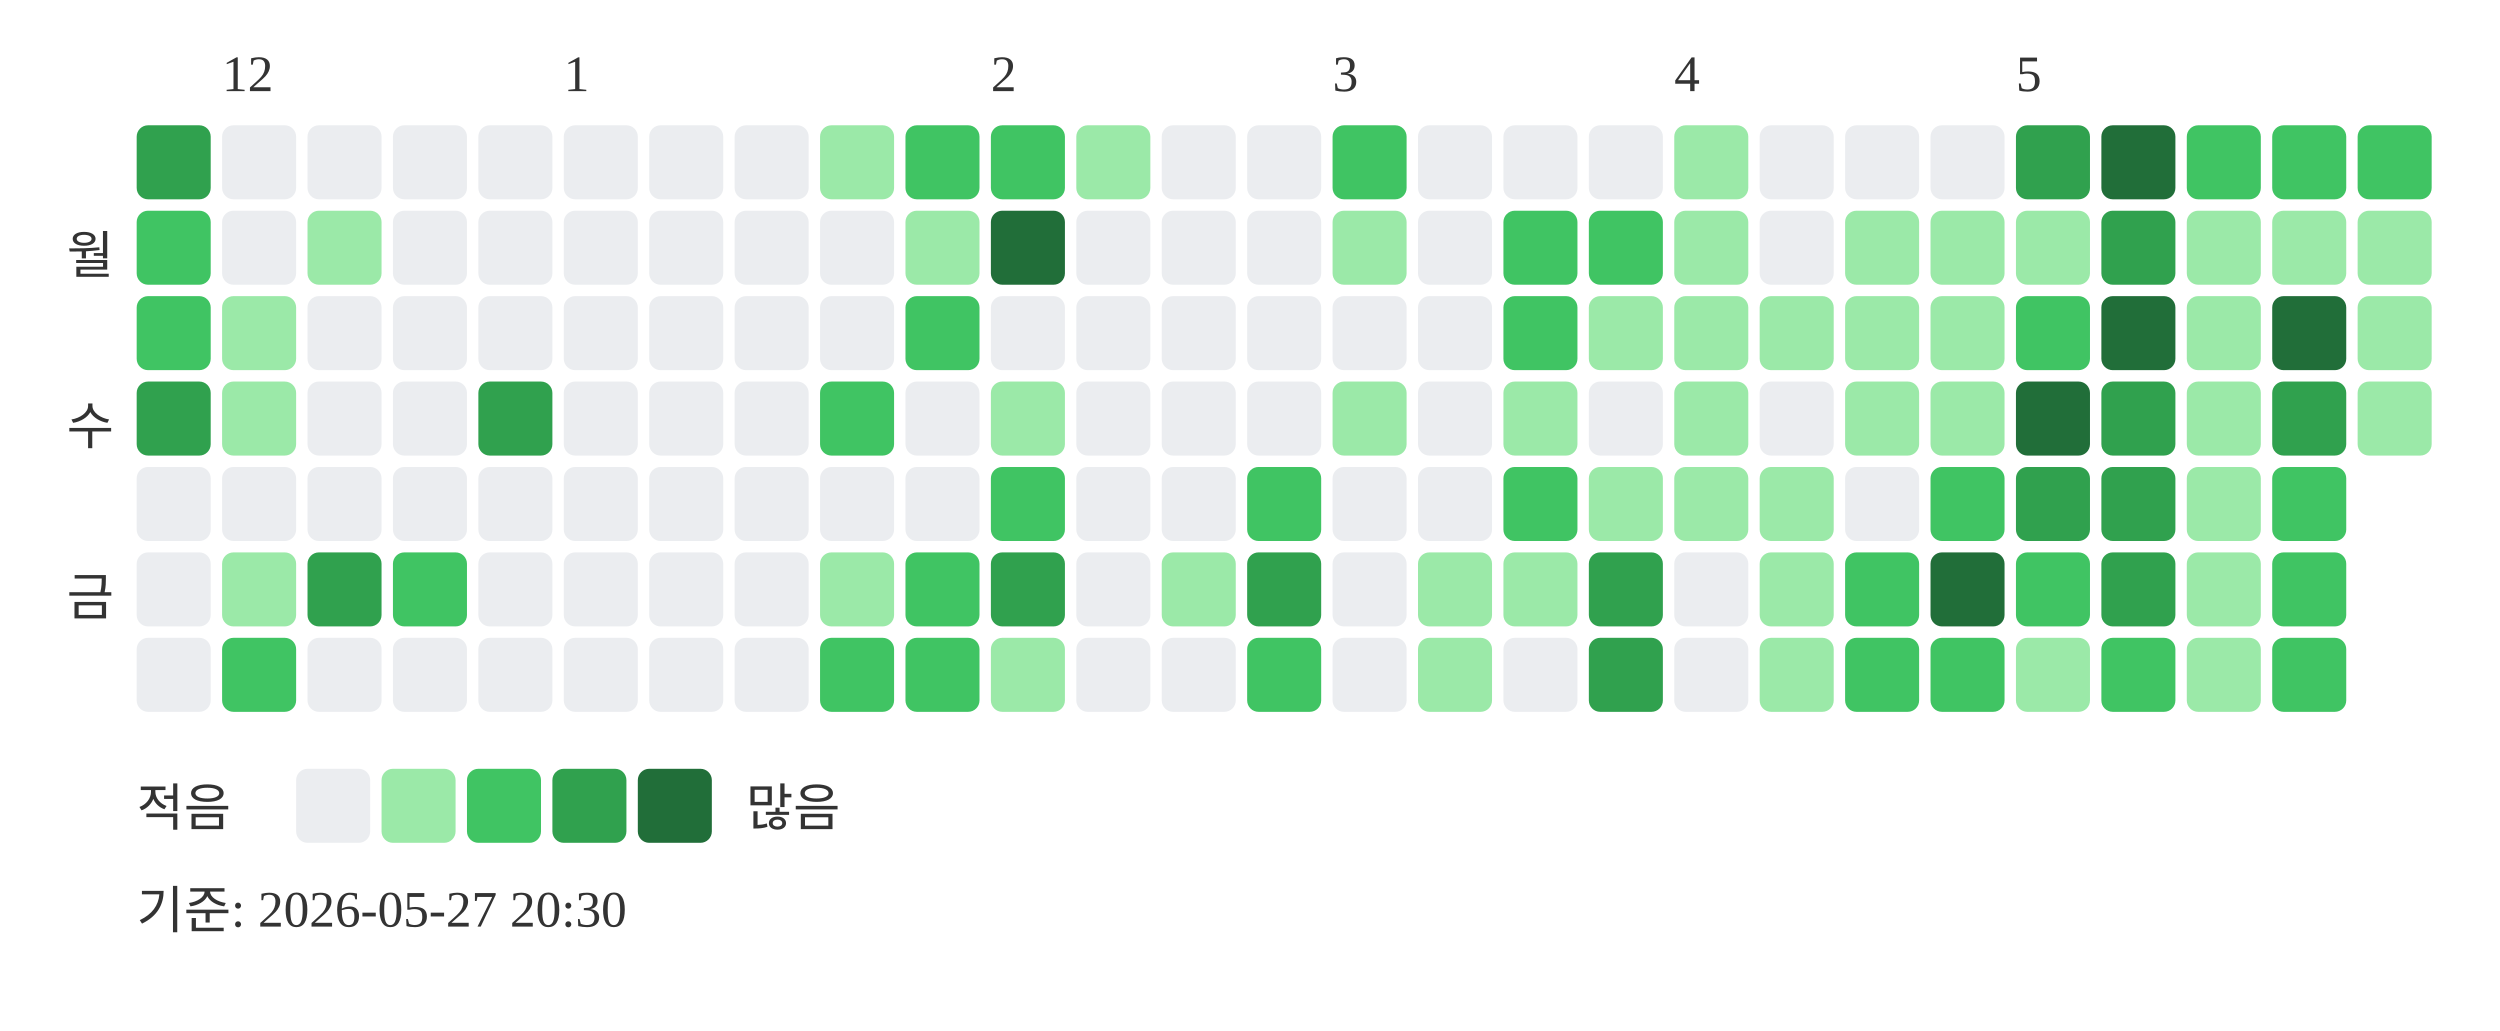
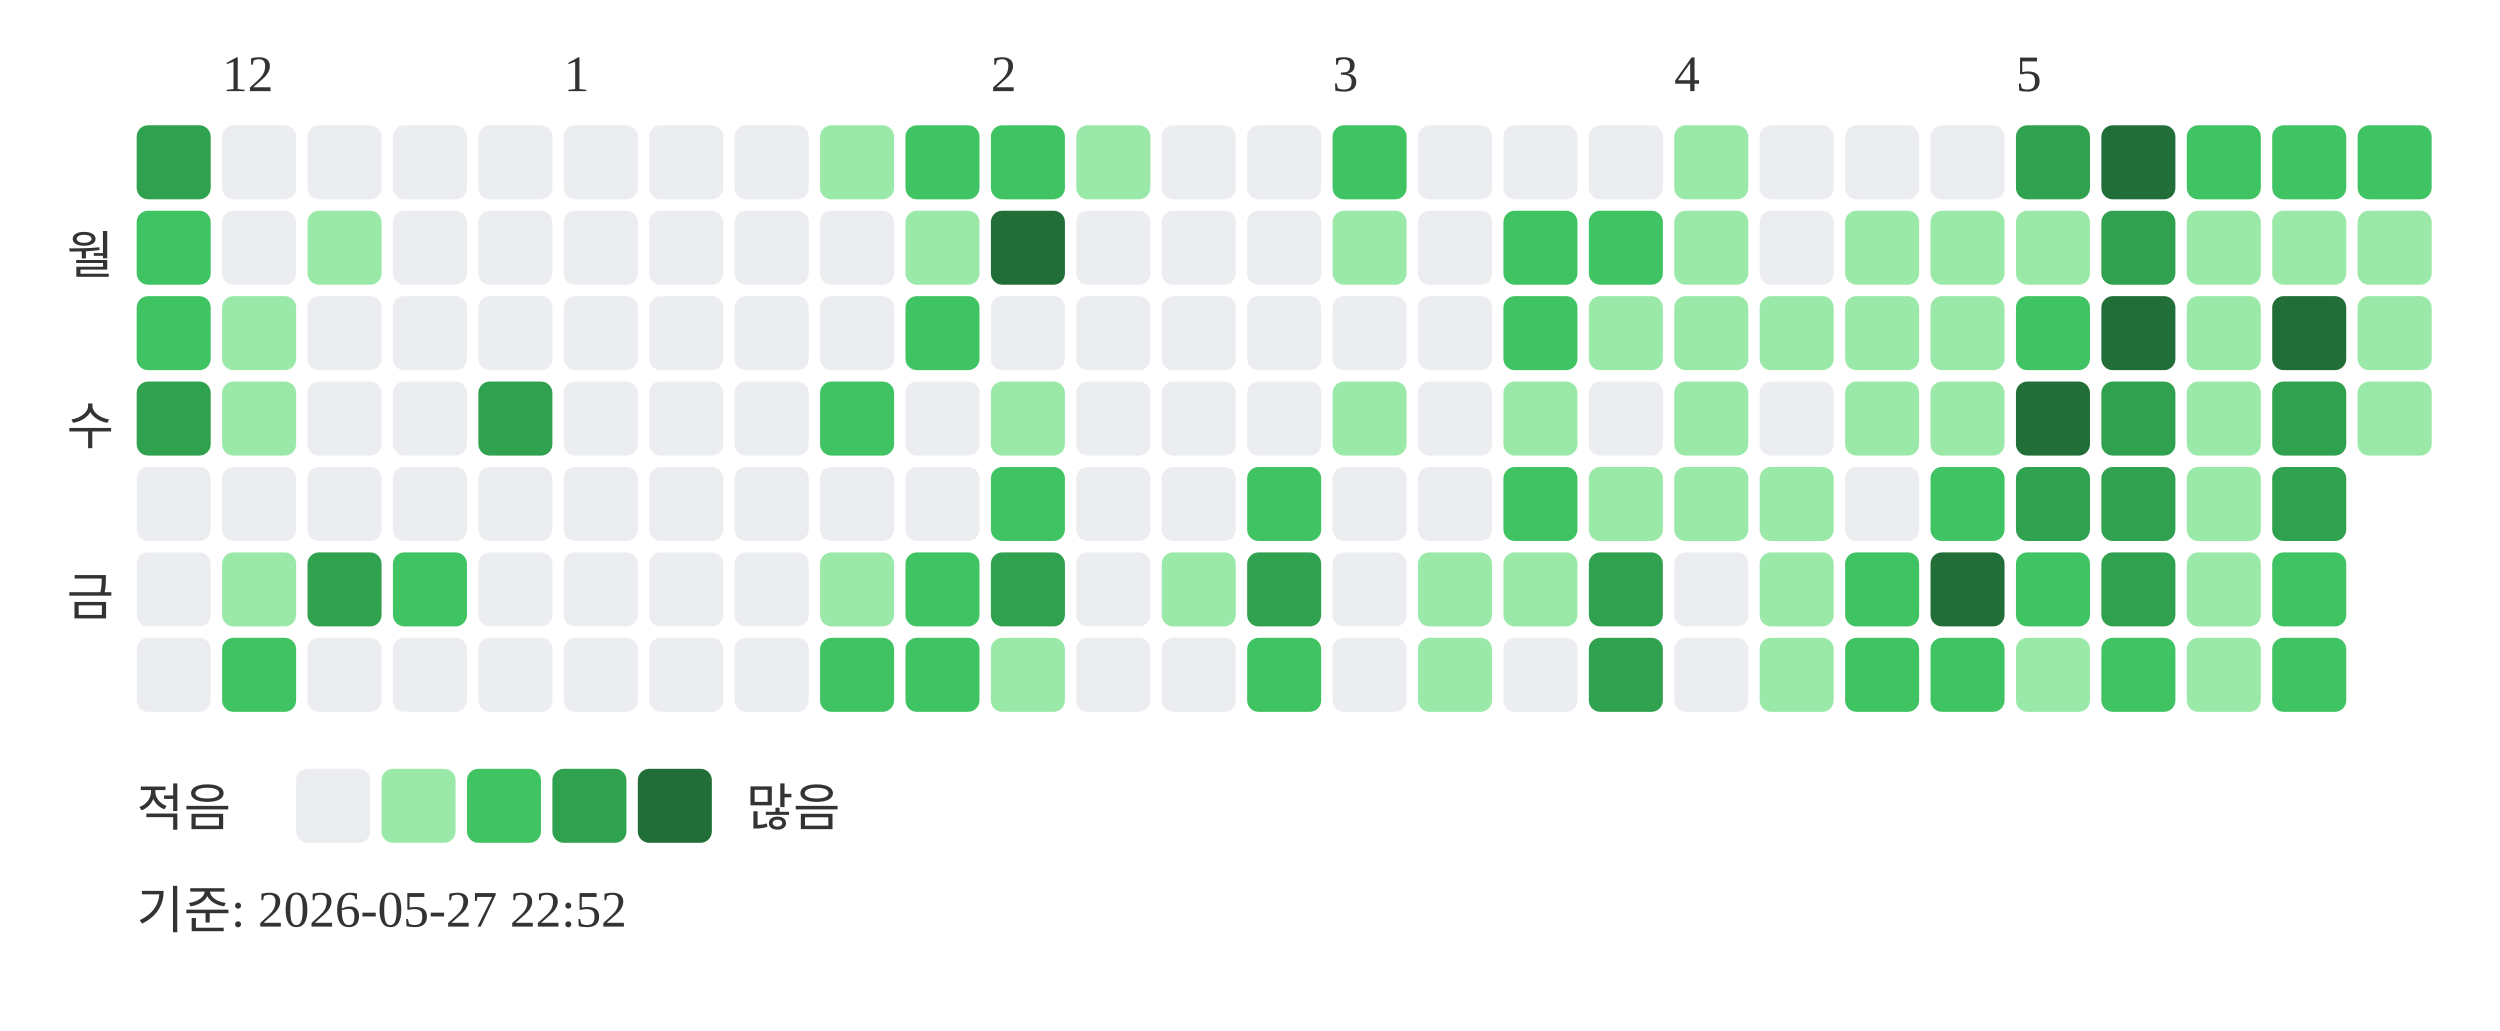
<svg xmlns="http://www.w3.org/2000/svg" width="439" height="181">
  <text x="39" y="16" font-size="9" fill="#333333">12</text>
  <text x="99" y="16" font-size="9" fill="#333333">1</text>
  <text x="174" y="16" font-size="9" fill="#333333">2</text>
  <text x="234" y="16" font-size="9" fill="#333333">3</text>
  <text x="294" y="16" font-size="9" fill="#333333">4</text>
  <text x="354" y="16" font-size="9" fill="#333333">5</text>
  <text x="20" y="48" text-anchor="end" font-size="9" fill="#333333">월</text>
  <text x="20" y="78" text-anchor="end" font-size="9" fill="#333333">수</text>
  <text x="20" y="108" text-anchor="end" font-size="9" fill="#333333">금</text>
  <rect x="24" y="22" width="13" height="13" rx="2" fill="#30a14e" />
  <rect x="24" y="37" width="13" height="13" rx="2" fill="#40c463" />
  <rect x="24" y="52" width="13" height="13" rx="2" fill="#40c463" />
  <rect x="24" y="67" width="13" height="13" rx="2" fill="#30a14e" />
  <rect x="24" y="82" width="13" height="13" rx="2" fill="#ebedf0" />
  <rect x="24" y="97" width="13" height="13" rx="2" fill="#ebedf0" />
  <rect x="24" y="112" width="13" height="13" rx="2" fill="#ebedf0" />
  <rect x="39" y="22" width="13" height="13" rx="2" fill="#ebedf0" />
  <rect x="39" y="37" width="13" height="13" rx="2" fill="#ebedf0" />
  <rect x="39" y="52" width="13" height="13" rx="2" fill="#9be9a8" />
  <rect x="39" y="67" width="13" height="13" rx="2" fill="#9be9a8" />
  <rect x="39" y="82" width="13" height="13" rx="2" fill="#ebedf0" />
  <rect x="39" y="97" width="13" height="13" rx="2" fill="#9be9a8" />
  <rect x="39" y="112" width="13" height="13" rx="2" fill="#40c463" />
  <rect x="54" y="22" width="13" height="13" rx="2" fill="#ebedf0" />
  <rect x="54" y="37" width="13" height="13" rx="2" fill="#9be9a8" />
  <rect x="54" y="52" width="13" height="13" rx="2" fill="#ebedf0" />
  <rect x="54" y="67" width="13" height="13" rx="2" fill="#ebedf0" />
  <rect x="54" y="82" width="13" height="13" rx="2" fill="#ebedf0" />
  <rect x="54" y="97" width="13" height="13" rx="2" fill="#30a14e" />
  <rect x="54" y="112" width="13" height="13" rx="2" fill="#ebedf0" />
  <rect x="69" y="22" width="13" height="13" rx="2" fill="#ebedf0" />
  <rect x="69" y="37" width="13" height="13" rx="2" fill="#ebedf0" />
  <rect x="69" y="52" width="13" height="13" rx="2" fill="#ebedf0" />
  <rect x="69" y="67" width="13" height="13" rx="2" fill="#ebedf0" />
  <rect x="69" y="82" width="13" height="13" rx="2" fill="#ebedf0" />
  <rect x="69" y="97" width="13" height="13" rx="2" fill="#40c463" />
  <rect x="69" y="112" width="13" height="13" rx="2" fill="#ebedf0" />
  <rect x="84" y="22" width="13" height="13" rx="2" fill="#ebedf0" />
  <rect x="84" y="37" width="13" height="13" rx="2" fill="#ebedf0" />
  <rect x="84" y="52" width="13" height="13" rx="2" fill="#ebedf0" />
  <rect x="84" y="67" width="13" height="13" rx="2" fill="#30a14e" />
  <rect x="84" y="82" width="13" height="13" rx="2" fill="#ebedf0" />
  <rect x="84" y="97" width="13" height="13" rx="2" fill="#ebedf0" />
  <rect x="84" y="112" width="13" height="13" rx="2" fill="#ebedf0" />
  <rect x="99" y="22" width="13" height="13" rx="2" fill="#ebedf0" />
  <rect x="99" y="37" width="13" height="13" rx="2" fill="#ebedf0" />
  <rect x="99" y="52" width="13" height="13" rx="2" fill="#ebedf0" />
  <rect x="99" y="67" width="13" height="13" rx="2" fill="#ebedf0" />
  <rect x="99" y="82" width="13" height="13" rx="2" fill="#ebedf0" />
  <rect x="99" y="97" width="13" height="13" rx="2" fill="#ebedf0" />
  <rect x="99" y="112" width="13" height="13" rx="2" fill="#ebedf0" />
  <rect x="114" y="22" width="13" height="13" rx="2" fill="#ebedf0" />
  <rect x="114" y="37" width="13" height="13" rx="2" fill="#ebedf0" />
  <rect x="114" y="52" width="13" height="13" rx="2" fill="#ebedf0" />
  <rect x="114" y="67" width="13" height="13" rx="2" fill="#ebedf0" />
  <rect x="114" y="82" width="13" height="13" rx="2" fill="#ebedf0" />
  <rect x="114" y="97" width="13" height="13" rx="2" fill="#ebedf0" />
  <rect x="114" y="112" width="13" height="13" rx="2" fill="#ebedf0" />
  <rect x="129" y="22" width="13" height="13" rx="2" fill="#ebedf0" />
  <rect x="129" y="37" width="13" height="13" rx="2" fill="#ebedf0" />
  <rect x="129" y="52" width="13" height="13" rx="2" fill="#ebedf0" />
  <rect x="129" y="67" width="13" height="13" rx="2" fill="#ebedf0" />
  <rect x="129" y="82" width="13" height="13" rx="2" fill="#ebedf0" />
  <rect x="129" y="97" width="13" height="13" rx="2" fill="#ebedf0" />
  <rect x="129" y="112" width="13" height="13" rx="2" fill="#ebedf0" />
  <rect x="144" y="22" width="13" height="13" rx="2" fill="#9be9a8" />
  <rect x="144" y="37" width="13" height="13" rx="2" fill="#ebedf0" />
  <rect x="144" y="52" width="13" height="13" rx="2" fill="#ebedf0" />
  <rect x="144" y="67" width="13" height="13" rx="2" fill="#40c463" />
  <rect x="144" y="82" width="13" height="13" rx="2" fill="#ebedf0" />
  <rect x="144" y="97" width="13" height="13" rx="2" fill="#9be9a8" />
  <rect x="144" y="112" width="13" height="13" rx="2" fill="#40c463" />
  <rect x="159" y="22" width="13" height="13" rx="2" fill="#40c463" />
  <rect x="159" y="37" width="13" height="13" rx="2" fill="#9be9a8" />
  <rect x="159" y="52" width="13" height="13" rx="2" fill="#40c463" />
  <rect x="159" y="67" width="13" height="13" rx="2" fill="#ebedf0" />
  <rect x="159" y="82" width="13" height="13" rx="2" fill="#ebedf0" />
  <rect x="159" y="97" width="13" height="13" rx="2" fill="#40c463" />
  <rect x="159" y="112" width="13" height="13" rx="2" fill="#40c463" />
  <rect x="174" y="22" width="13" height="13" rx="2" fill="#40c463" />
  <rect x="174" y="37" width="13" height="13" rx="2" fill="#216e39" />
  <rect x="174" y="52" width="13" height="13" rx="2" fill="#ebedf0" />
  <rect x="174" y="67" width="13" height="13" rx="2" fill="#9be9a8" />
  <rect x="174" y="82" width="13" height="13" rx="2" fill="#40c463" />
  <rect x="174" y="97" width="13" height="13" rx="2" fill="#30a14e" />
  <rect x="174" y="112" width="13" height="13" rx="2" fill="#9be9a8" />
  <rect x="189" y="22" width="13" height="13" rx="2" fill="#9be9a8" />
  <rect x="189" y="37" width="13" height="13" rx="2" fill="#ebedf0" />
  <rect x="189" y="52" width="13" height="13" rx="2" fill="#ebedf0" />
  <rect x="189" y="67" width="13" height="13" rx="2" fill="#ebedf0" />
  <rect x="189" y="82" width="13" height="13" rx="2" fill="#ebedf0" />
  <rect x="189" y="97" width="13" height="13" rx="2" fill="#ebedf0" />
  <rect x="189" y="112" width="13" height="13" rx="2" fill="#ebedf0" />
  <rect x="204" y="22" width="13" height="13" rx="2" fill="#ebedf0" />
  <rect x="204" y="37" width="13" height="13" rx="2" fill="#ebedf0" />
  <rect x="204" y="52" width="13" height="13" rx="2" fill="#ebedf0" />
  <rect x="204" y="67" width="13" height="13" rx="2" fill="#ebedf0" />
  <rect x="204" y="82" width="13" height="13" rx="2" fill="#ebedf0" />
  <rect x="204" y="97" width="13" height="13" rx="2" fill="#9be9a8" />
  <rect x="204" y="112" width="13" height="13" rx="2" fill="#ebedf0" />
  <rect x="219" y="22" width="13" height="13" rx="2" fill="#ebedf0" />
  <rect x="219" y="37" width="13" height="13" rx="2" fill="#ebedf0" />
  <rect x="219" y="52" width="13" height="13" rx="2" fill="#ebedf0" />
  <rect x="219" y="67" width="13" height="13" rx="2" fill="#ebedf0" />
  <rect x="219" y="82" width="13" height="13" rx="2" fill="#40c463" />
  <rect x="219" y="97" width="13" height="13" rx="2" fill="#30a14e" />
  <rect x="219" y="112" width="13" height="13" rx="2" fill="#40c463" />
  <rect x="234" y="22" width="13" height="13" rx="2" fill="#40c463" />
  <rect x="234" y="37" width="13" height="13" rx="2" fill="#9be9a8" />
  <rect x="234" y="52" width="13" height="13" rx="2" fill="#ebedf0" />
  <rect x="234" y="67" width="13" height="13" rx="2" fill="#9be9a8" />
  <rect x="234" y="82" width="13" height="13" rx="2" fill="#ebedf0" />
  <rect x="234" y="97" width="13" height="13" rx="2" fill="#ebedf0" />
  <rect x="234" y="112" width="13" height="13" rx="2" fill="#ebedf0" />
  <rect x="249" y="22" width="13" height="13" rx="2" fill="#ebedf0" />
  <rect x="249" y="37" width="13" height="13" rx="2" fill="#ebedf0" />
  <rect x="249" y="52" width="13" height="13" rx="2" fill="#ebedf0" />
  <rect x="249" y="67" width="13" height="13" rx="2" fill="#ebedf0" />
  <rect x="249" y="82" width="13" height="13" rx="2" fill="#ebedf0" />
  <rect x="249" y="97" width="13" height="13" rx="2" fill="#9be9a8" />
  <rect x="249" y="112" width="13" height="13" rx="2" fill="#9be9a8" />
  <rect x="264" y="22" width="13" height="13" rx="2" fill="#ebedf0" />
  <rect x="264" y="37" width="13" height="13" rx="2" fill="#40c463" />
  <rect x="264" y="52" width="13" height="13" rx="2" fill="#40c463" />
  <rect x="264" y="67" width="13" height="13" rx="2" fill="#9be9a8" />
  <rect x="264" y="82" width="13" height="13" rx="2" fill="#40c463" />
  <rect x="264" y="97" width="13" height="13" rx="2" fill="#9be9a8" />
  <rect x="264" y="112" width="13" height="13" rx="2" fill="#ebedf0" />
  <rect x="279" y="22" width="13" height="13" rx="2" fill="#ebedf0" />
  <rect x="279" y="37" width="13" height="13" rx="2" fill="#40c463" />
  <rect x="279" y="52" width="13" height="13" rx="2" fill="#9be9a8" />
  <rect x="279" y="67" width="13" height="13" rx="2" fill="#ebedf0" />
  <rect x="279" y="82" width="13" height="13" rx="2" fill="#9be9a8" />
  <rect x="279" y="97" width="13" height="13" rx="2" fill="#30a14e" />
  <rect x="279" y="112" width="13" height="13" rx="2" fill="#30a14e" />
  <rect x="294" y="22" width="13" height="13" rx="2" fill="#9be9a8" />
  <rect x="294" y="37" width="13" height="13" rx="2" fill="#9be9a8" />
  <rect x="294" y="52" width="13" height="13" rx="2" fill="#9be9a8" />
  <rect x="294" y="67" width="13" height="13" rx="2" fill="#9be9a8" />
  <rect x="294" y="82" width="13" height="13" rx="2" fill="#9be9a8" />
  <rect x="294" y="97" width="13" height="13" rx="2" fill="#ebedf0" />
  <rect x="294" y="112" width="13" height="13" rx="2" fill="#ebedf0" />
  <rect x="309" y="22" width="13" height="13" rx="2" fill="#ebedf0" />
  <rect x="309" y="37" width="13" height="13" rx="2" fill="#ebedf0" />
  <rect x="309" y="52" width="13" height="13" rx="2" fill="#9be9a8" />
  <rect x="309" y="67" width="13" height="13" rx="2" fill="#ebedf0" />
  <rect x="309" y="82" width="13" height="13" rx="2" fill="#9be9a8" />
  <rect x="309" y="97" width="13" height="13" rx="2" fill="#9be9a8" />
  <rect x="309" y="112" width="13" height="13" rx="2" fill="#9be9a8" />
  <rect x="324" y="22" width="13" height="13" rx="2" fill="#ebedf0" />
  <rect x="324" y="37" width="13" height="13" rx="2" fill="#9be9a8" />
  <rect x="324" y="52" width="13" height="13" rx="2" fill="#9be9a8" />
  <rect x="324" y="67" width="13" height="13" rx="2" fill="#9be9a8" />
  <rect x="324" y="82" width="13" height="13" rx="2" fill="#ebedf0" />
  <rect x="324" y="97" width="13" height="13" rx="2" fill="#40c463" />
  <rect x="324" y="112" width="13" height="13" rx="2" fill="#40c463" />
  <rect x="339" y="22" width="13" height="13" rx="2" fill="#ebedf0" />
  <rect x="339" y="37" width="13" height="13" rx="2" fill="#9be9a8" />
  <rect x="339" y="52" width="13" height="13" rx="2" fill="#9be9a8" />
  <rect x="339" y="67" width="13" height="13" rx="2" fill="#9be9a8" />
  <rect x="339" y="82" width="13" height="13" rx="2" fill="#40c463" />
  <rect x="339" y="97" width="13" height="13" rx="2" fill="#216e39" />
  <rect x="339" y="112" width="13" height="13" rx="2" fill="#40c463" />
  <rect x="354" y="22" width="13" height="13" rx="2" fill="#30a14e" />
  <rect x="354" y="37" width="13" height="13" rx="2" fill="#9be9a8" />
  <rect x="354" y="52" width="13" height="13" rx="2" fill="#40c463" />
  <rect x="354" y="67" width="13" height="13" rx="2" fill="#216e39" />
  <rect x="354" y="82" width="13" height="13" rx="2" fill="#30a14e" />
  <rect x="354" y="97" width="13" height="13" rx="2" fill="#40c463" />
  <rect x="354" y="112" width="13" height="13" rx="2" fill="#9be9a8" />
  <rect x="369" y="22" width="13" height="13" rx="2" fill="#216e39" />
  <rect x="369" y="37" width="13" height="13" rx="2" fill="#30a14e" />
  <rect x="369" y="52" width="13" height="13" rx="2" fill="#216e39" />
  <rect x="369" y="67" width="13" height="13" rx="2" fill="#30a14e" />
  <rect x="369" y="82" width="13" height="13" rx="2" fill="#30a14e" />
  <rect x="369" y="97" width="13" height="13" rx="2" fill="#30a14e" />
  <rect x="369" y="112" width="13" height="13" rx="2" fill="#40c463" />
  <rect x="384" y="22" width="13" height="13" rx="2" fill="#40c463" />
  <rect x="384" y="37" width="13" height="13" rx="2" fill="#9be9a8" />
  <rect x="384" y="52" width="13" height="13" rx="2" fill="#9be9a8" />
  <rect x="384" y="67" width="13" height="13" rx="2" fill="#9be9a8" />
  <rect x="384" y="82" width="13" height="13" rx="2" fill="#9be9a8" />
  <rect x="384" y="97" width="13" height="13" rx="2" fill="#9be9a8" />
  <rect x="384" y="112" width="13" height="13" rx="2" fill="#9be9a8" />
  <rect x="399" y="22" width="13" height="13" rx="2" fill="#40c463" />
  <rect x="399" y="37" width="13" height="13" rx="2" fill="#9be9a8" />
  <rect x="399" y="52" width="13" height="13" rx="2" fill="#216e39" />
  <rect x="399" y="67" width="13" height="13" rx="2" fill="#30a14e" />
-   <rect x="399" y="82" width="13" height="13" rx="2" fill="#40c463" />
+   <rect x="399" y="82" width="13" height="13" rx="2" fill="#30a14e" />
  <rect x="399" y="97" width="13" height="13" rx="2" fill="#40c463" />
  <rect x="399" y="112" width="13" height="13" rx="2" fill="#40c463" />
  <rect x="414" y="22" width="13" height="13" rx="2" fill="#40c463" />
  <rect x="414" y="37" width="13" height="13" rx="2" fill="#9be9a8" />
  <rect x="414" y="52" width="13" height="13" rx="2" fill="#9be9a8" />
  <rect x="414" y="67" width="13" height="13" rx="2" fill="#9be9a8" />
  <text x="24" y="145" font-size="9" fill="#333333">적음</text>
  <rect x="52" y="135" width="13" height="13" rx="2" fill="#ebedf0" />
  <rect x="67" y="135" width="13" height="13" rx="2" fill="#9be9a8" />
  <rect x="82" y="135" width="13" height="13" rx="2" fill="#40c463" />
  <rect x="97" y="135" width="13" height="13" rx="2" fill="#30a14e" />
  <rect x="112" y="135" width="13" height="13" rx="2" fill="#216e39" />
  <text x="131" y="145" font-size="9" fill="#333333">많음</text>
-   <text x="24" y="163" font-size="9" fill="#333333">기준: 2026-05-27 20:30</text>
+   <text x="24" y="163" font-size="9" fill="#333333">기준: 2026-05-27 22:52</text>
</svg>
